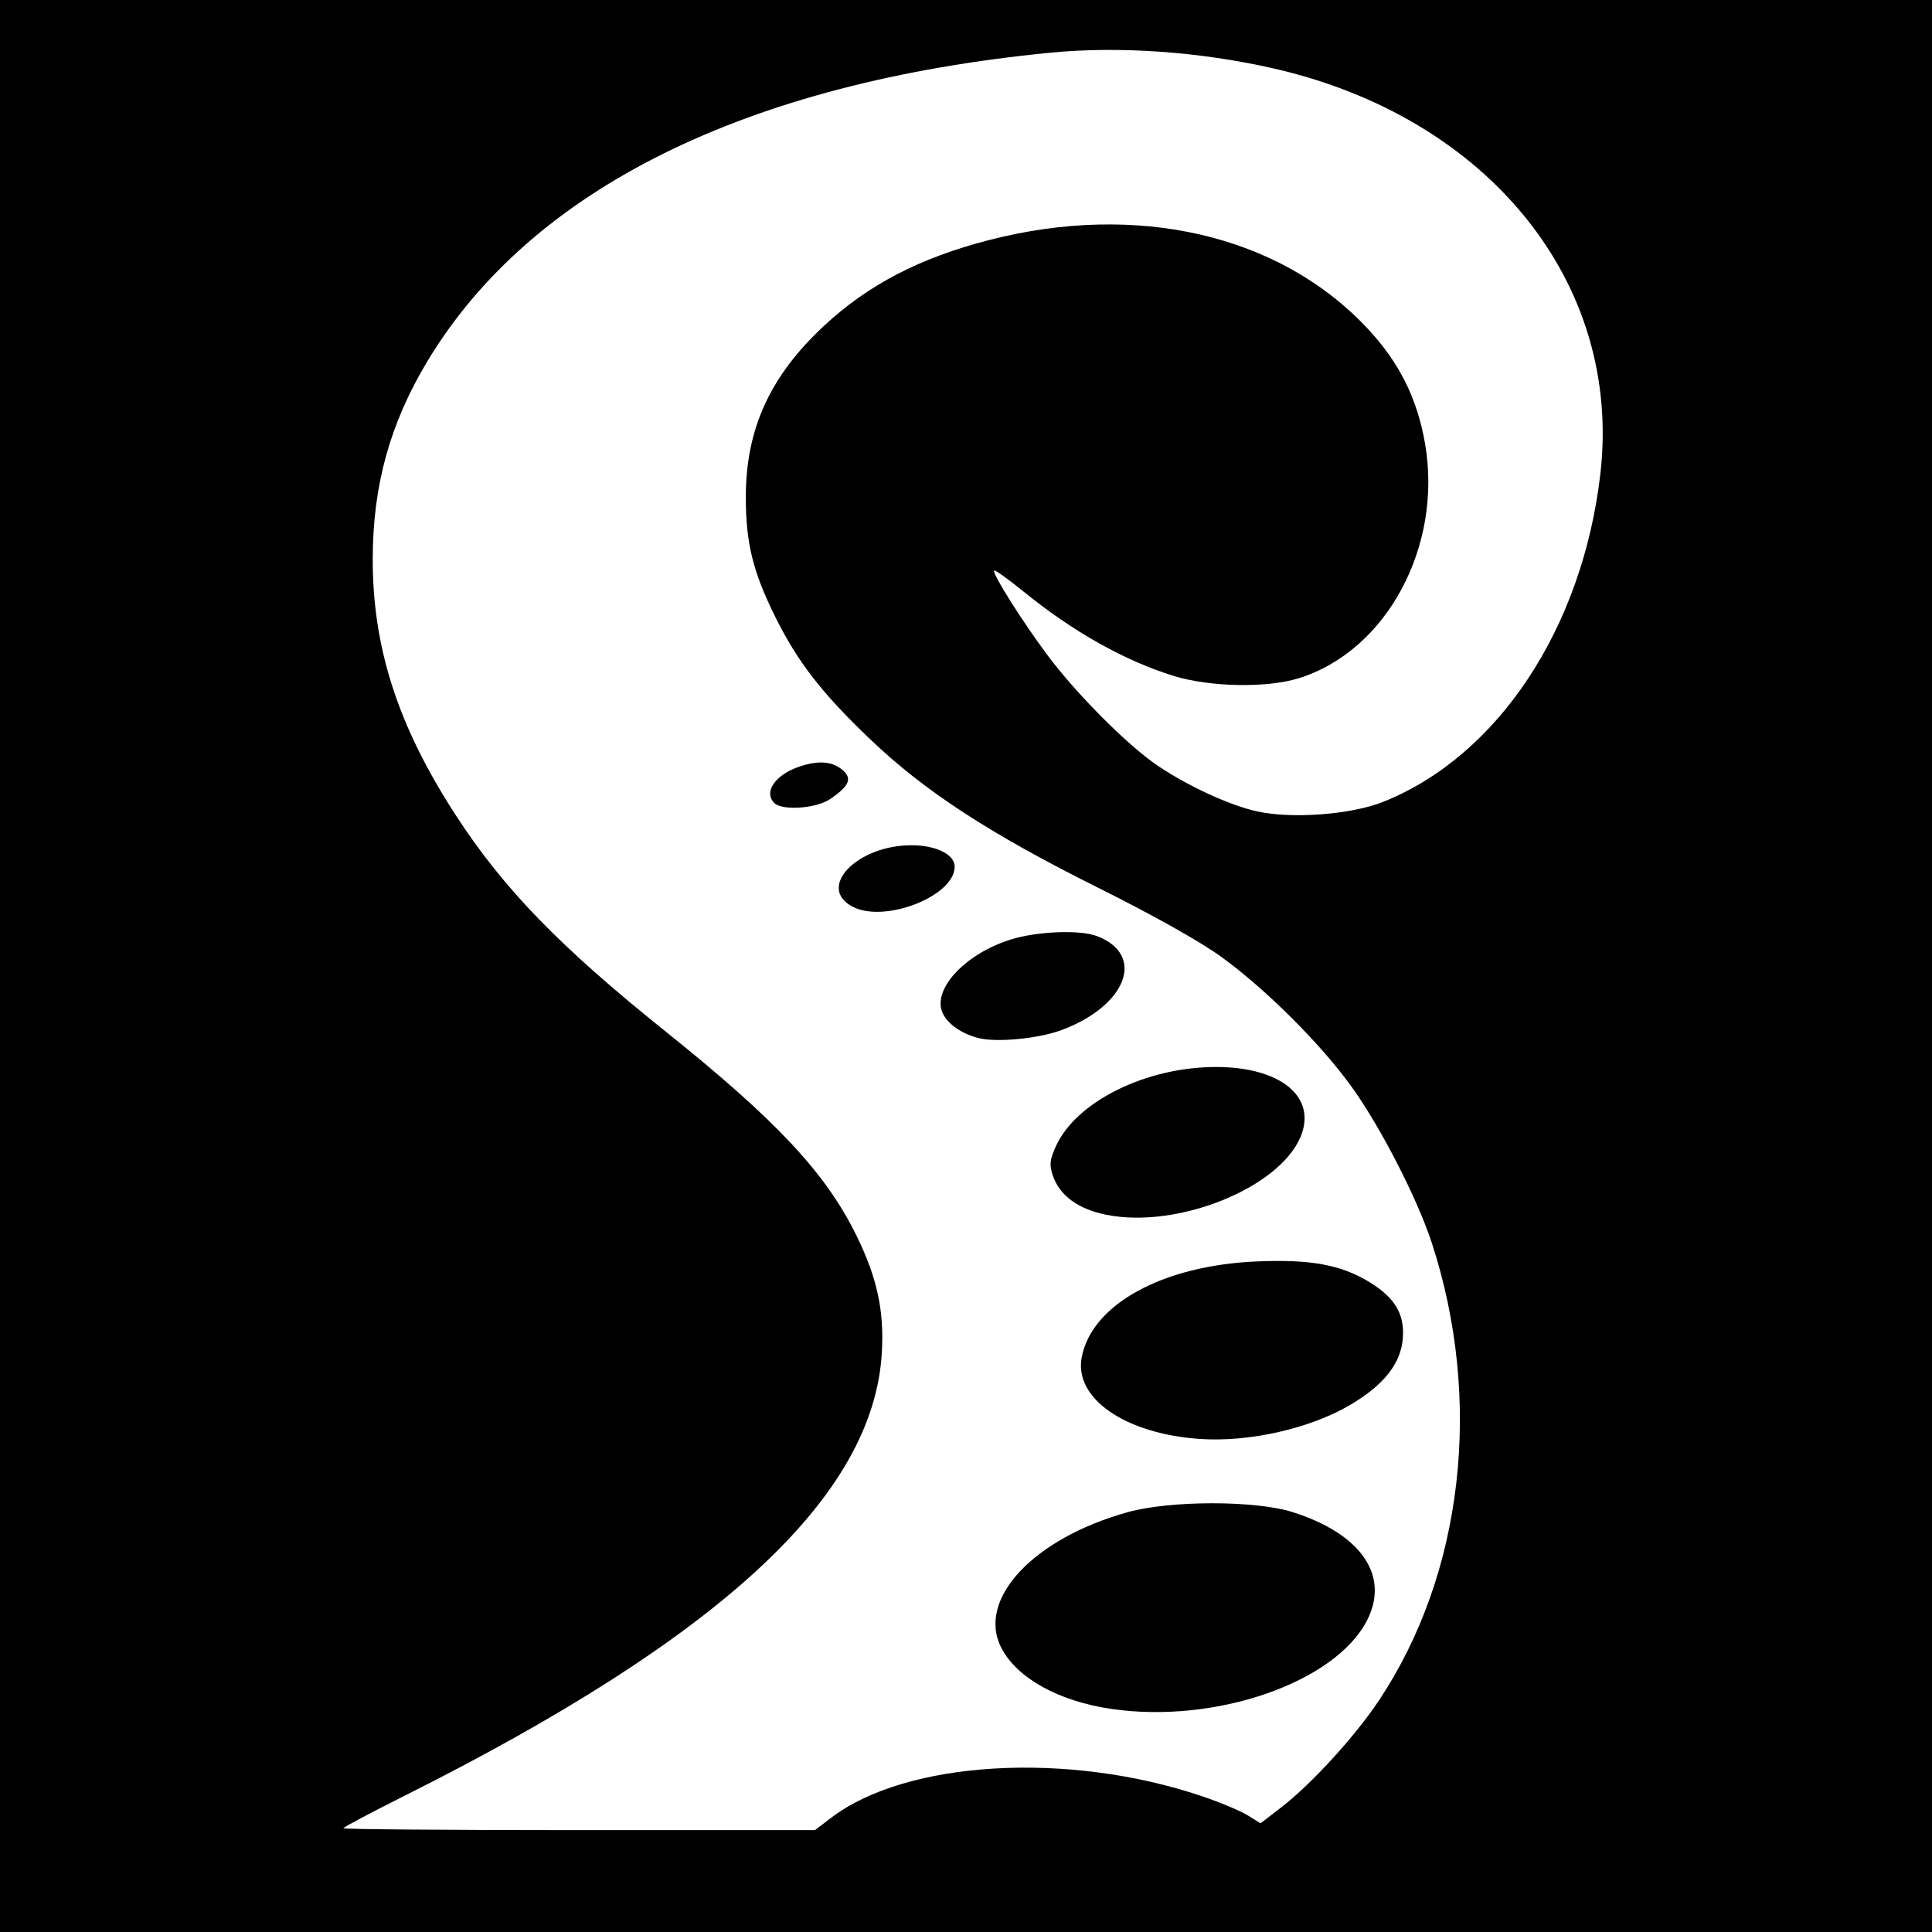
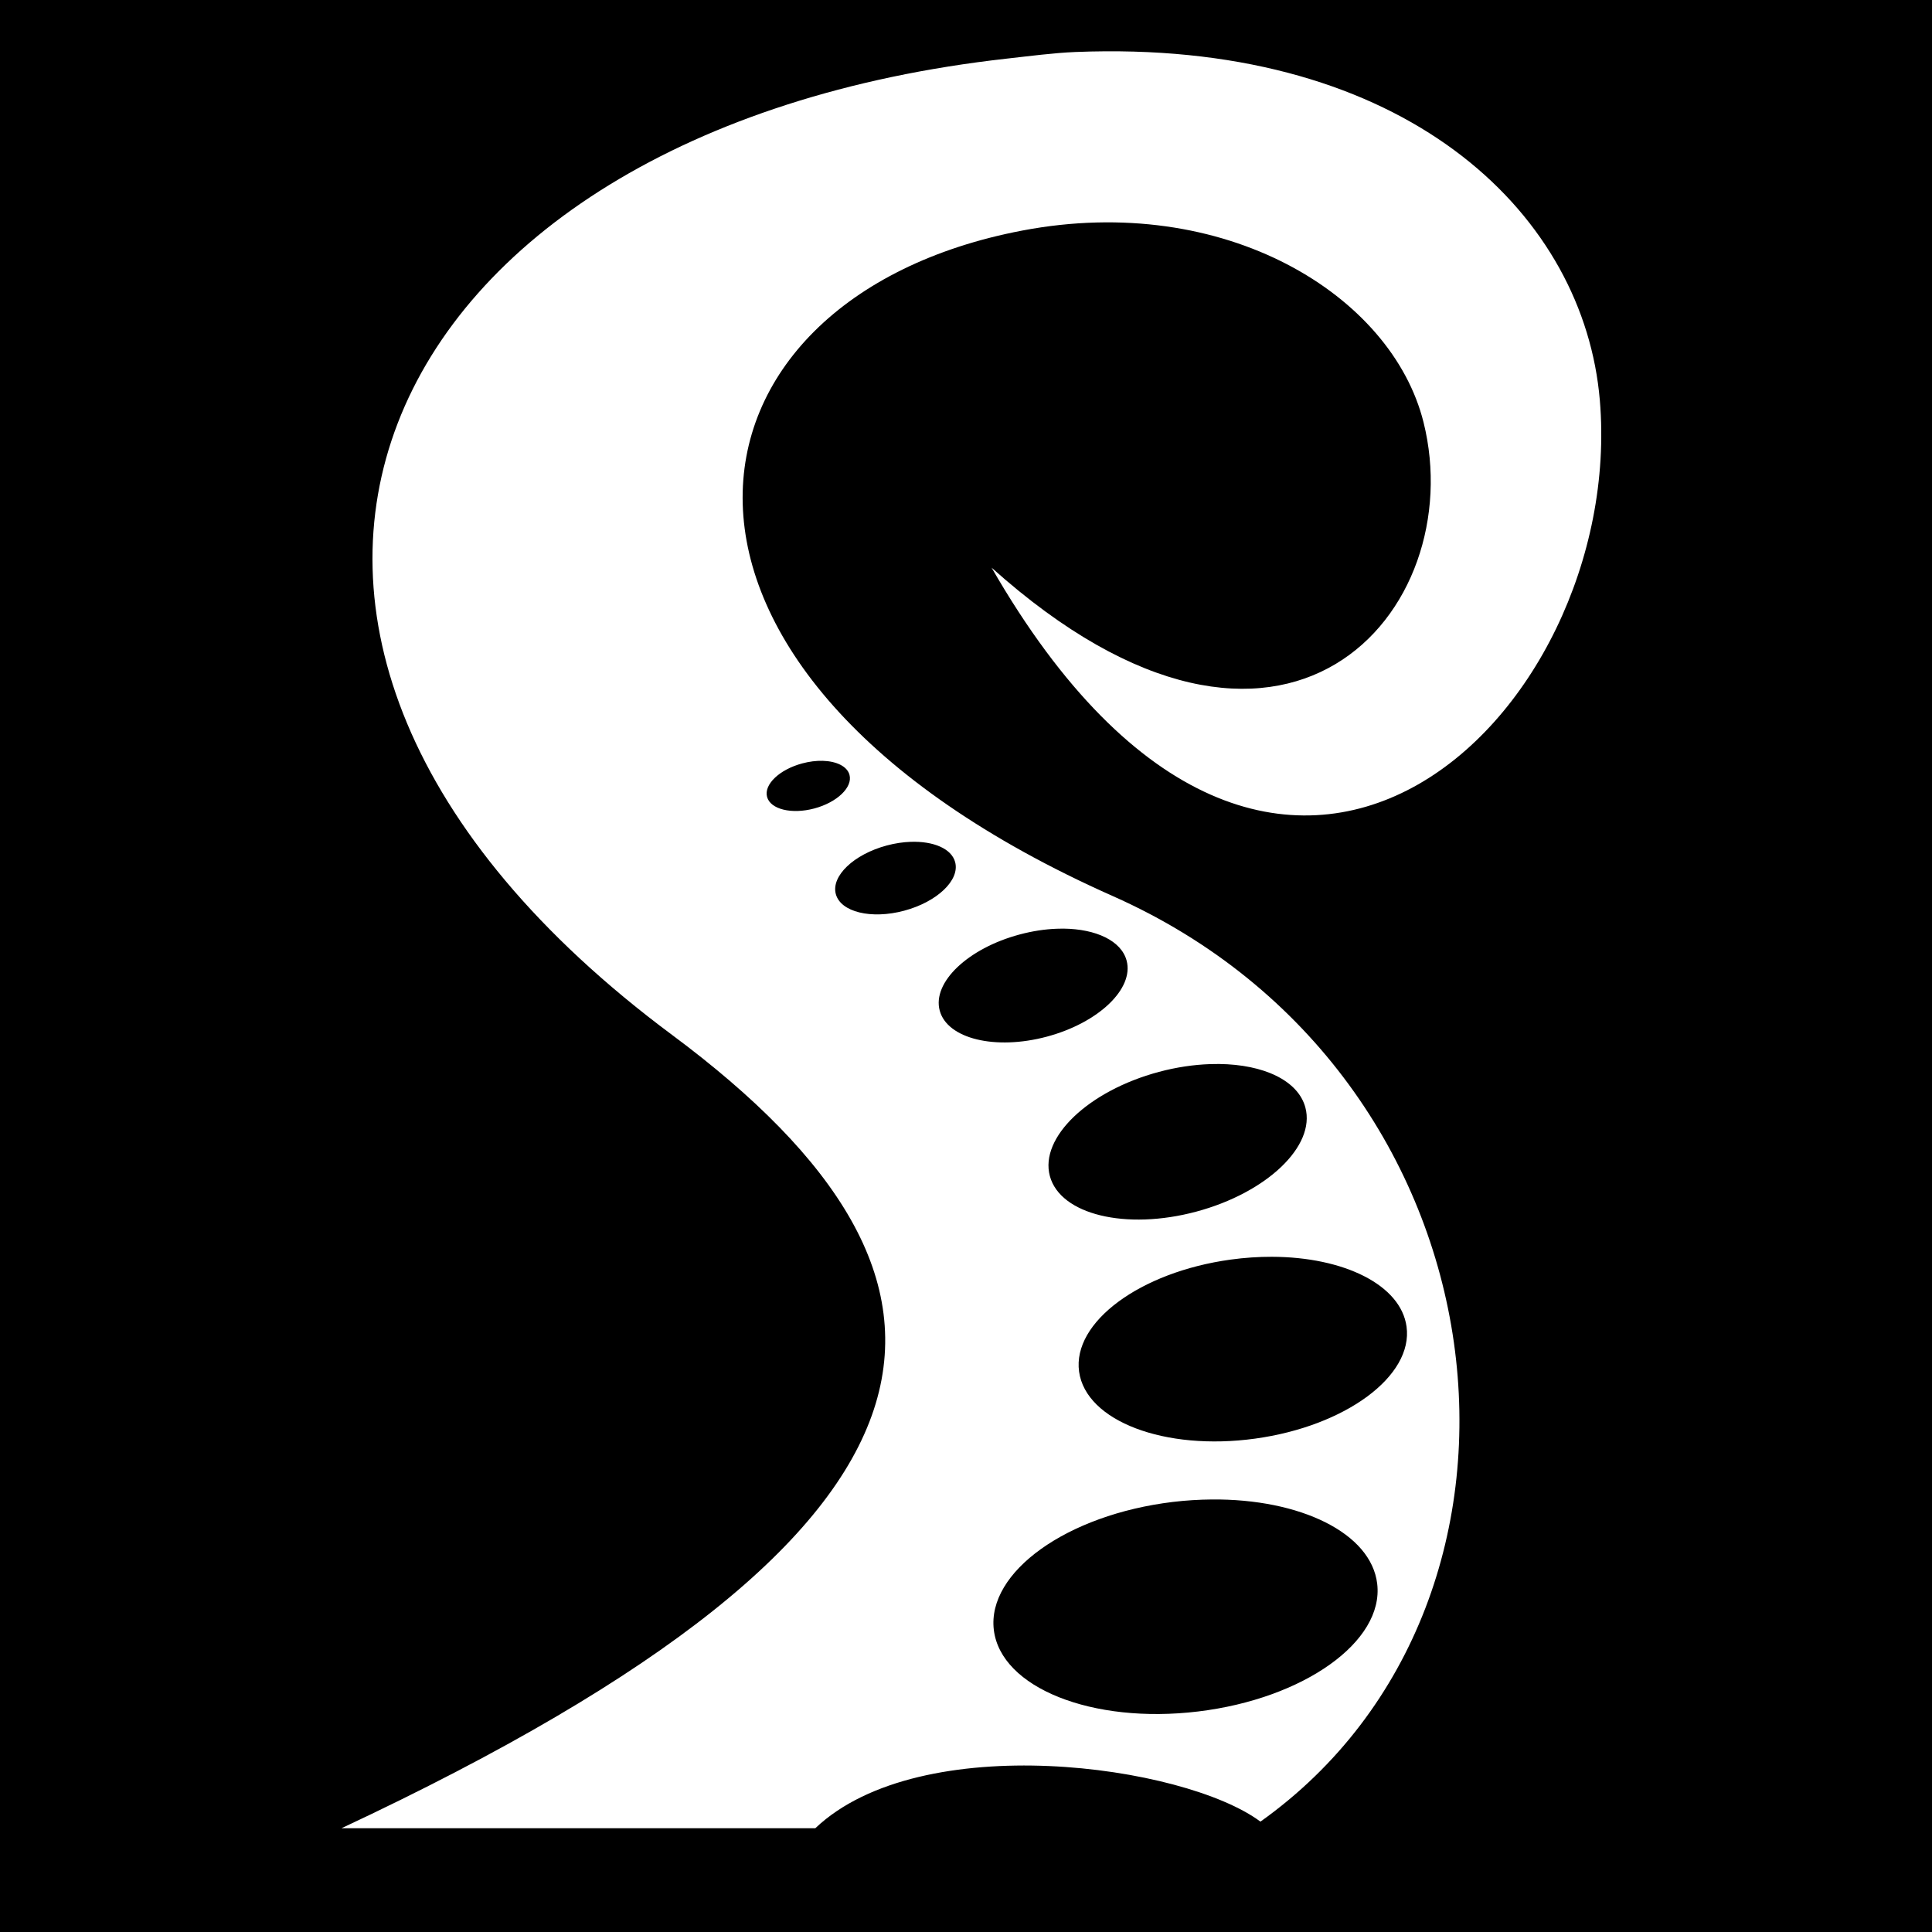
- <svg xmlns="http://www.w3.org/2000/svg" version="1.1" width="512" height="512" id="svg2">
-   <defs id="defs6" />
-   <path d="m 0,0 512,0 0,512 -512,0 z" id="rect3030" style="fill:#000000;fill-opacity:1;fill-rule:nonzero;stroke:none" />
-   <path d="m 205.2,212.8 c -2.916,-2.916 0.267,-7.507 6.699,-9.661 4.948,-1.657 8.56,-1.401 11.24,0.799 2.823,2.317 2.029,4.299 -3.131,7.813 -3.697,2.517 -12.702,3.156 -14.808,1.05 z M 226,240.308 C 216.279,235.286 227.048,224 241.561,224 248.072,224 253,226.442 253,229.668 c 0,7.78 -18.457,15.053 -27,10.64 z m 33.275,34.782 c -4.44,-1.139 -8.156,-3.734 -9.468,-6.613 -2.846,-6.245 5.914,-15.706 18.048,-19.493 6.986,-2.18 18.296,-2.635 22.83,-0.917 13.013,4.93 7.961,18.432 -9.315,24.896 -6.128,2.293 -17.266,3.365 -22.095,2.127 z m 34.021,46.861 c -7.618,-1.505 -12.541,-5.132 -14.332,-10.558 -0.904,-2.739 -0.757,-4.056 0.848,-7.603 5.394,-11.919 24.055,-21.111 42.688,-21.026 17.03,0.077 26.544,8.015 22.166,18.493 -5.682,13.598 -32.533,24.415 -51.369,20.694 z M 318,381.336 c -19.787,-1.349 -33.373,-10.705 -31.344,-21.586 2.622,-14.06 21.405,-24.377 46.344,-25.455 14.305,-0.619 22.426,0.875 29.981,5.515 6.716,4.124 9.293,8.491 8.781,14.876 -0.535,6.673 -5.006,12.338 -13.882,17.588 -10.628,6.287 -26.775,9.956 -39.88,9.062 z m -23.453,71.552 c -13.935,-2.031 -24.956,-8.117 -29.133,-16.089 -6.739,-12.864 8.304,-29.075 33.468,-36.065 11.25,-3.125 33.752,-3.139 43.618,-0.026 18.251,5.758 25.892,16.902 19.739,28.792 -8.509,16.443 -40.204,27.394 -67.692,23.389 z m -74.304,28.859 c 19.95,-15.228 62.833,-17.722 98.34,-5.72 4.701,1.589 10.105,3.852 12.011,5.03 l 3.464,2.141 5.51,-4.251 c 8.004,-6.175 19.552,-18.815 25.885,-28.333 22.318,-33.542 27.614,-79.427 13.993,-121.231 -3.791,-11.635 -13.515,-30.592 -21.148,-41.229 -8.25,-11.496 -22.947,-26.143 -34.849,-34.73 -5.486,-3.958 -18.03,-10.983 -32.419,-18.157 C 262.237,220.914 245.074,209.728 230.519,195.832 217.78,183.669 211.368,175.394 205.467,163.5 c -5.983,-12.059 -7.849,-19.702 -7.816,-32 0.049,-17.925 6.476,-31.917 20.755,-45.184 C 230.097,75.454 243.713,68.373 262,63.646 301.337,53.479 338.935,62.167 362.165,86.793 c 8.56,9.074 13.398,18.683 15.484,30.753 4.719,27.302 -10.204,54.992 -33.528,62.213 -8.432,2.611 -23.541,2.322 -33.079,-0.633 -13.048,-4.041 -26.732,-11.735 -39.849,-22.404 -4.019,-3.269 -7.5,-5.75 -7.736,-5.513 -0.637,0.637 7.569,13.64 14.214,22.524 7.731,10.336 21.327,23.944 29.207,29.234 8.133,5.459 19.044,10.47 26.267,12.061 9.241,2.036 24.907,0.859 33.355,-2.506 30.414,-12.115 52.864,-45.976 57.605,-86.885 C 429.971,75.029 394.48,31.05 337.315,18.091 317.871,13.684 296.614,12.187 278.5,13.95 197.82,21.802 140.756,50.045 113.268,95.727 103.368,112.181 98.819,128.587 98.775,148 c -0.053,23.609 6.68,44.437 21.984,68 12.707,19.564 27.486,34.796 55.74,57.444 29.364,23.538 42.37,37.46 50.501,54.056 5.469,11.162 7.338,19.824 6.691,31 C 231.493,396.47 191.249,433.813 107.145,475.927 98.265,480.374 91,484.234 91,484.506 91,484.778 119.121,485 153.491,485 l 62.491,0 4.26,-3.252 z" id="path2989" style="fill:#ffffff" />
+ <svg xmlns="http://www.w3.org/2000/svg" viewBox="0 0 512 512">
+   <path d="M0 0h512v512H0z" fill="#000" opacity="1" />
+   <path d="M292.97 13.594c-2.632.016-5.295.076-8 .187-5.774.24-12.015 1.07-18.126 1.75-169.278 18.935-231.652 152.474-88.75 258.72 87.533 65.08 84.216 129.8-87.594 210.25h125.563c27.99-26.536 97.72-16.83 117.968-1.75 82.612-58.804 67.125-198.108-39.124-245.28-134.93-59.91-118.62-158.366-23.97-176.376 53.675-10.214 97.9 17.11 106.314 50.812 12.404 49.682-36.528 108.388-114.47 38.53 75.468 131.223 168.275 38.942 161.19-44.374-4.14-48.648-49.446-92.985-131-92.468zM218 201.624c3.67.1 6.518 1.456 7.125 3.72.882 3.293-3.288 7.292-9.313 8.906-6.024 1.614-11.648.23-12.53-3.063-.883-3.293 3.287-7.26 9.312-8.875 1.882-.504 3.737-.732 5.406-.687zm23.344 21.47c6.026-.21 10.822 1.795 11.78 5.375 1.28 4.772-4.767 10.534-13.5 12.874-8.73 2.34-16.845.367-18.124-4.406-1.28-4.774 4.768-10.536 13.5-12.875 2.183-.585 4.335-.9 6.344-.97zm40.5 23c8.61.098 15.31 3.21 16.72 8.47 2.002 7.476-7.448 16.49-21.127 20.155-13.678 3.664-26.402.57-28.406-6.908-2.002-7.477 7.48-16.49 21.157-20.156 3.42-.916 6.76-1.422 9.907-1.53.59-.02 1.176-.04 1.75-.032zm41.22 35.875c11.767.13 20.948 4.345 22.873 11.53 2.74 10.22-10.21 22.584-28.906 27.594-18.693 5.01-36.073.78-38.81-9.438-2.74-10.22 10.21-22.584 28.905-27.594 4.674-1.252 9.262-1.913 13.563-2.062.806-.028 1.59-.04 2.375-.03zm13.998 51.092c19.08.054 34.165 7.447 35.688 18.5 1.806 13.1-16.16 26.385-40.125 29.688-23.966 3.303-44.85-4.65-46.656-17.75-1.807-13.1 16.158-26.385 40.124-29.688 3.744-.516 7.435-.76 10.97-.75zm-15.937 64.313c23.456-.2 42.226 8.895 43.844 22.313 1.847 15.333-19.42 30.493-47.47 33.875-28.05 3.38-52.277-6.292-54.125-21.625-1.848-15.334 19.386-30.525 47.438-33.907 3.506-.42 6.96-.626 10.312-.655z" fill="#fff" fill-rule="evenodd" />
</svg>
